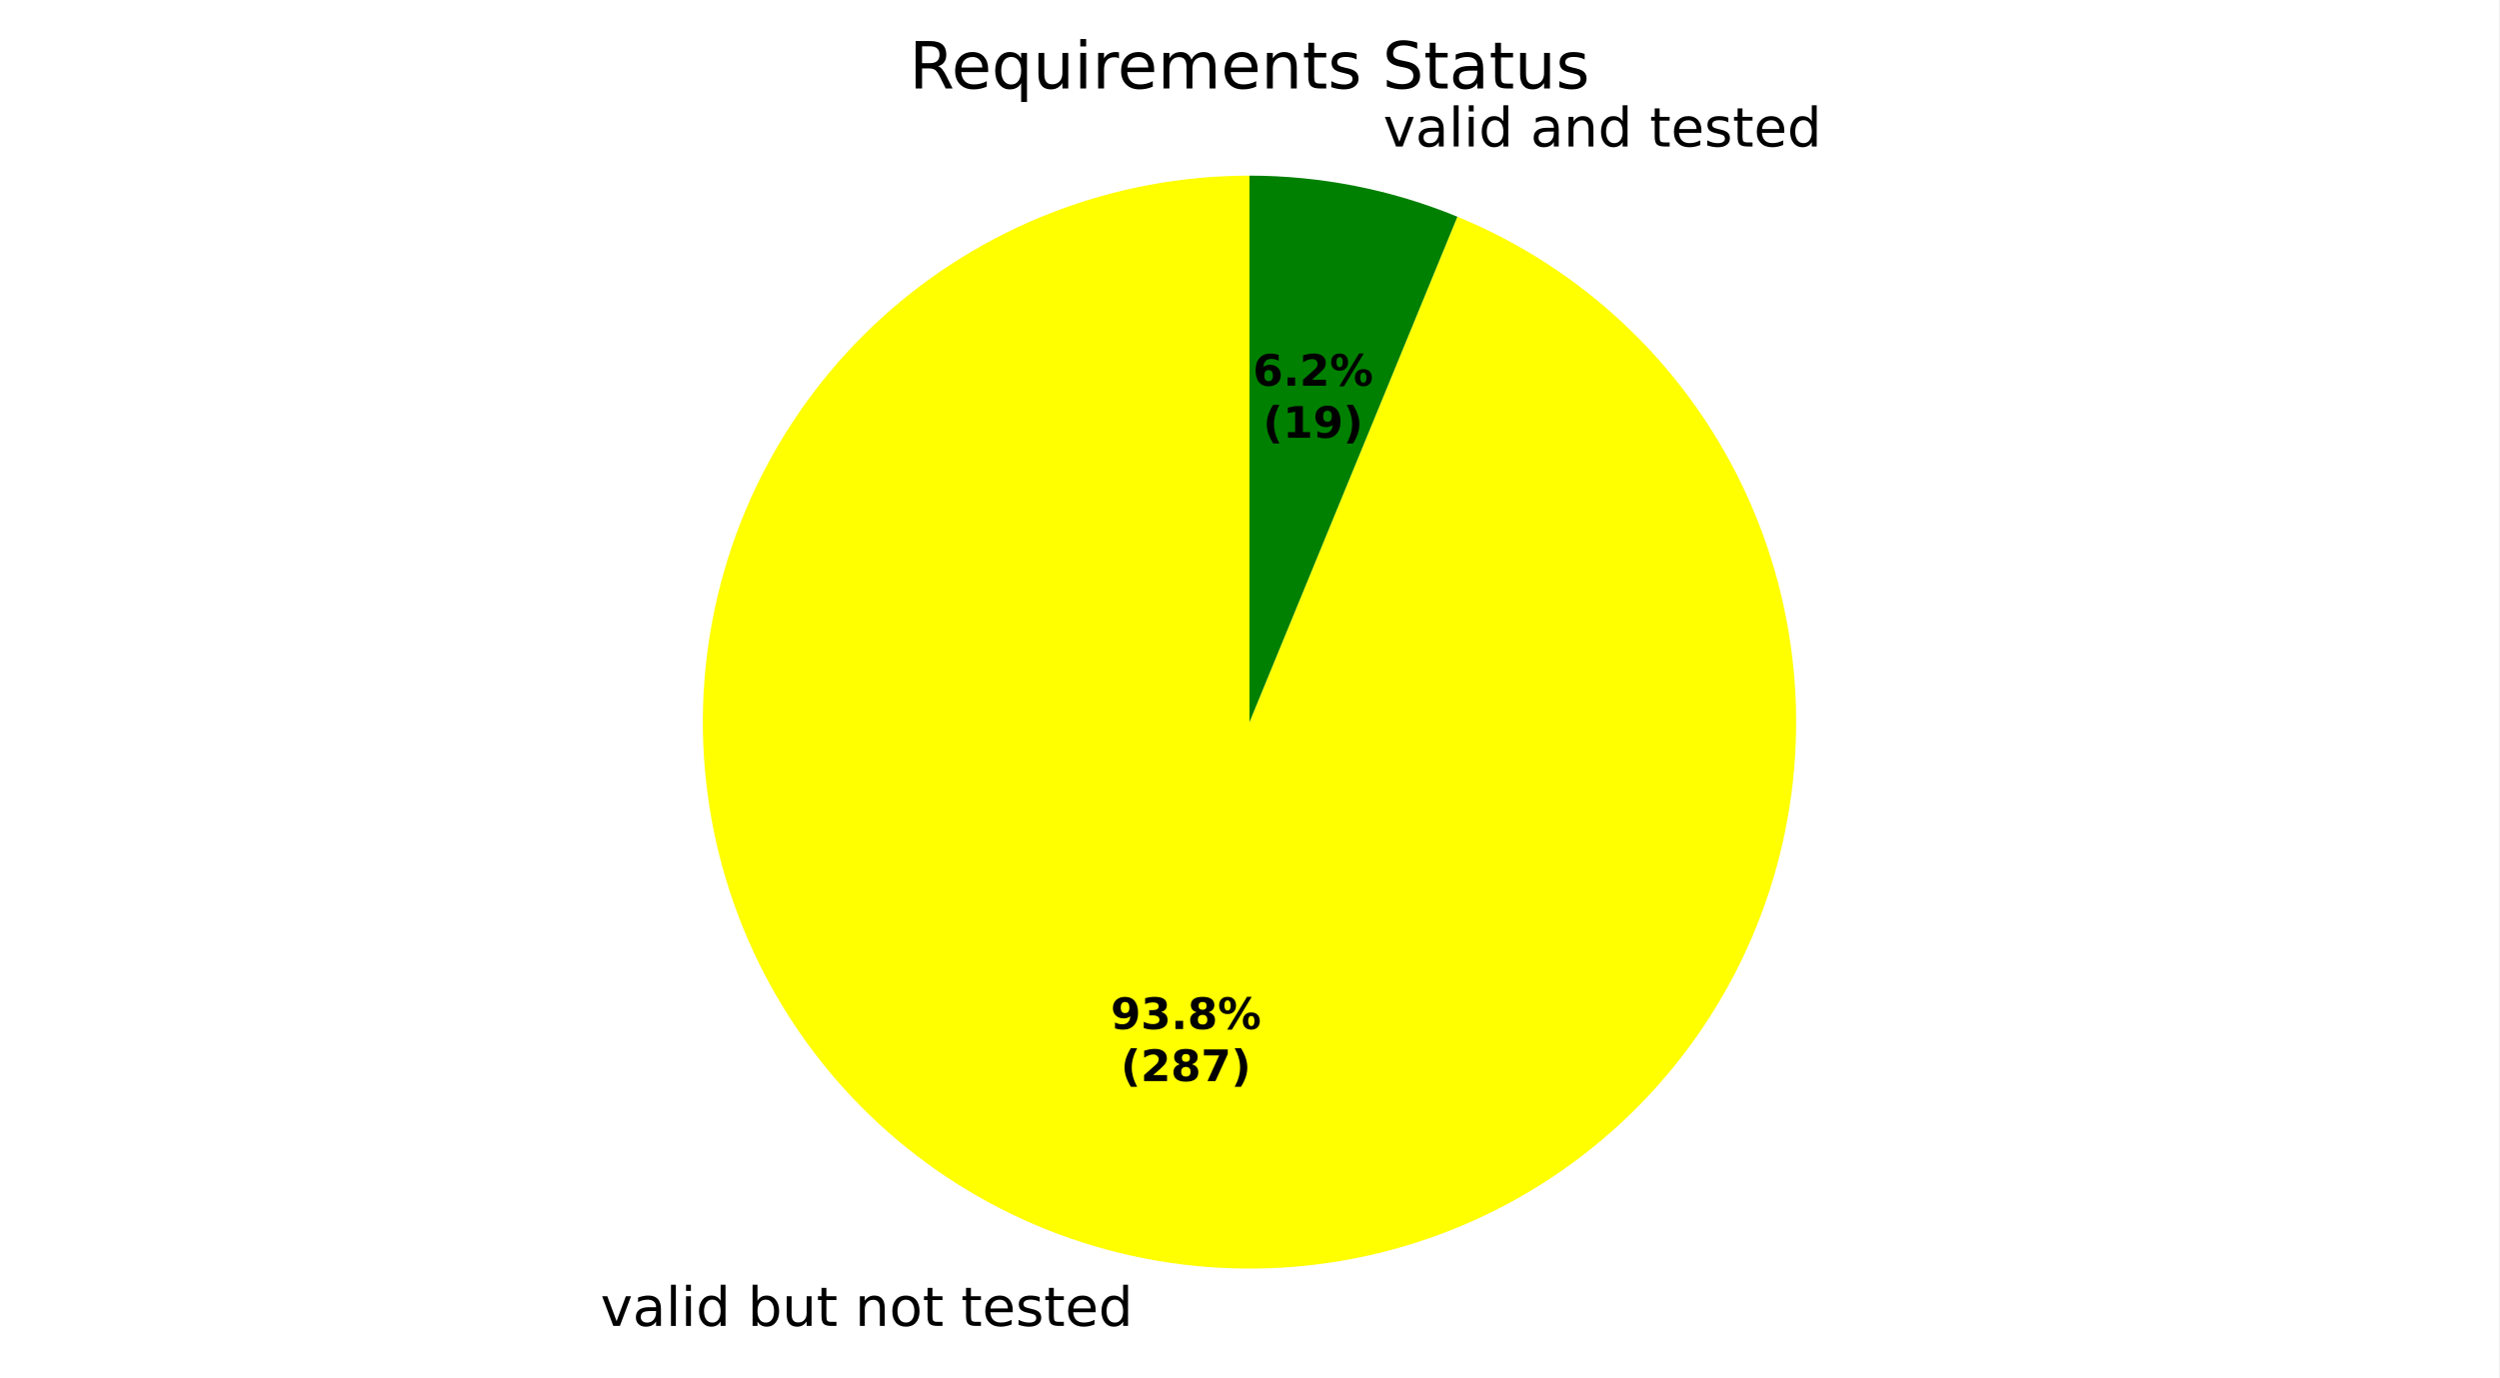
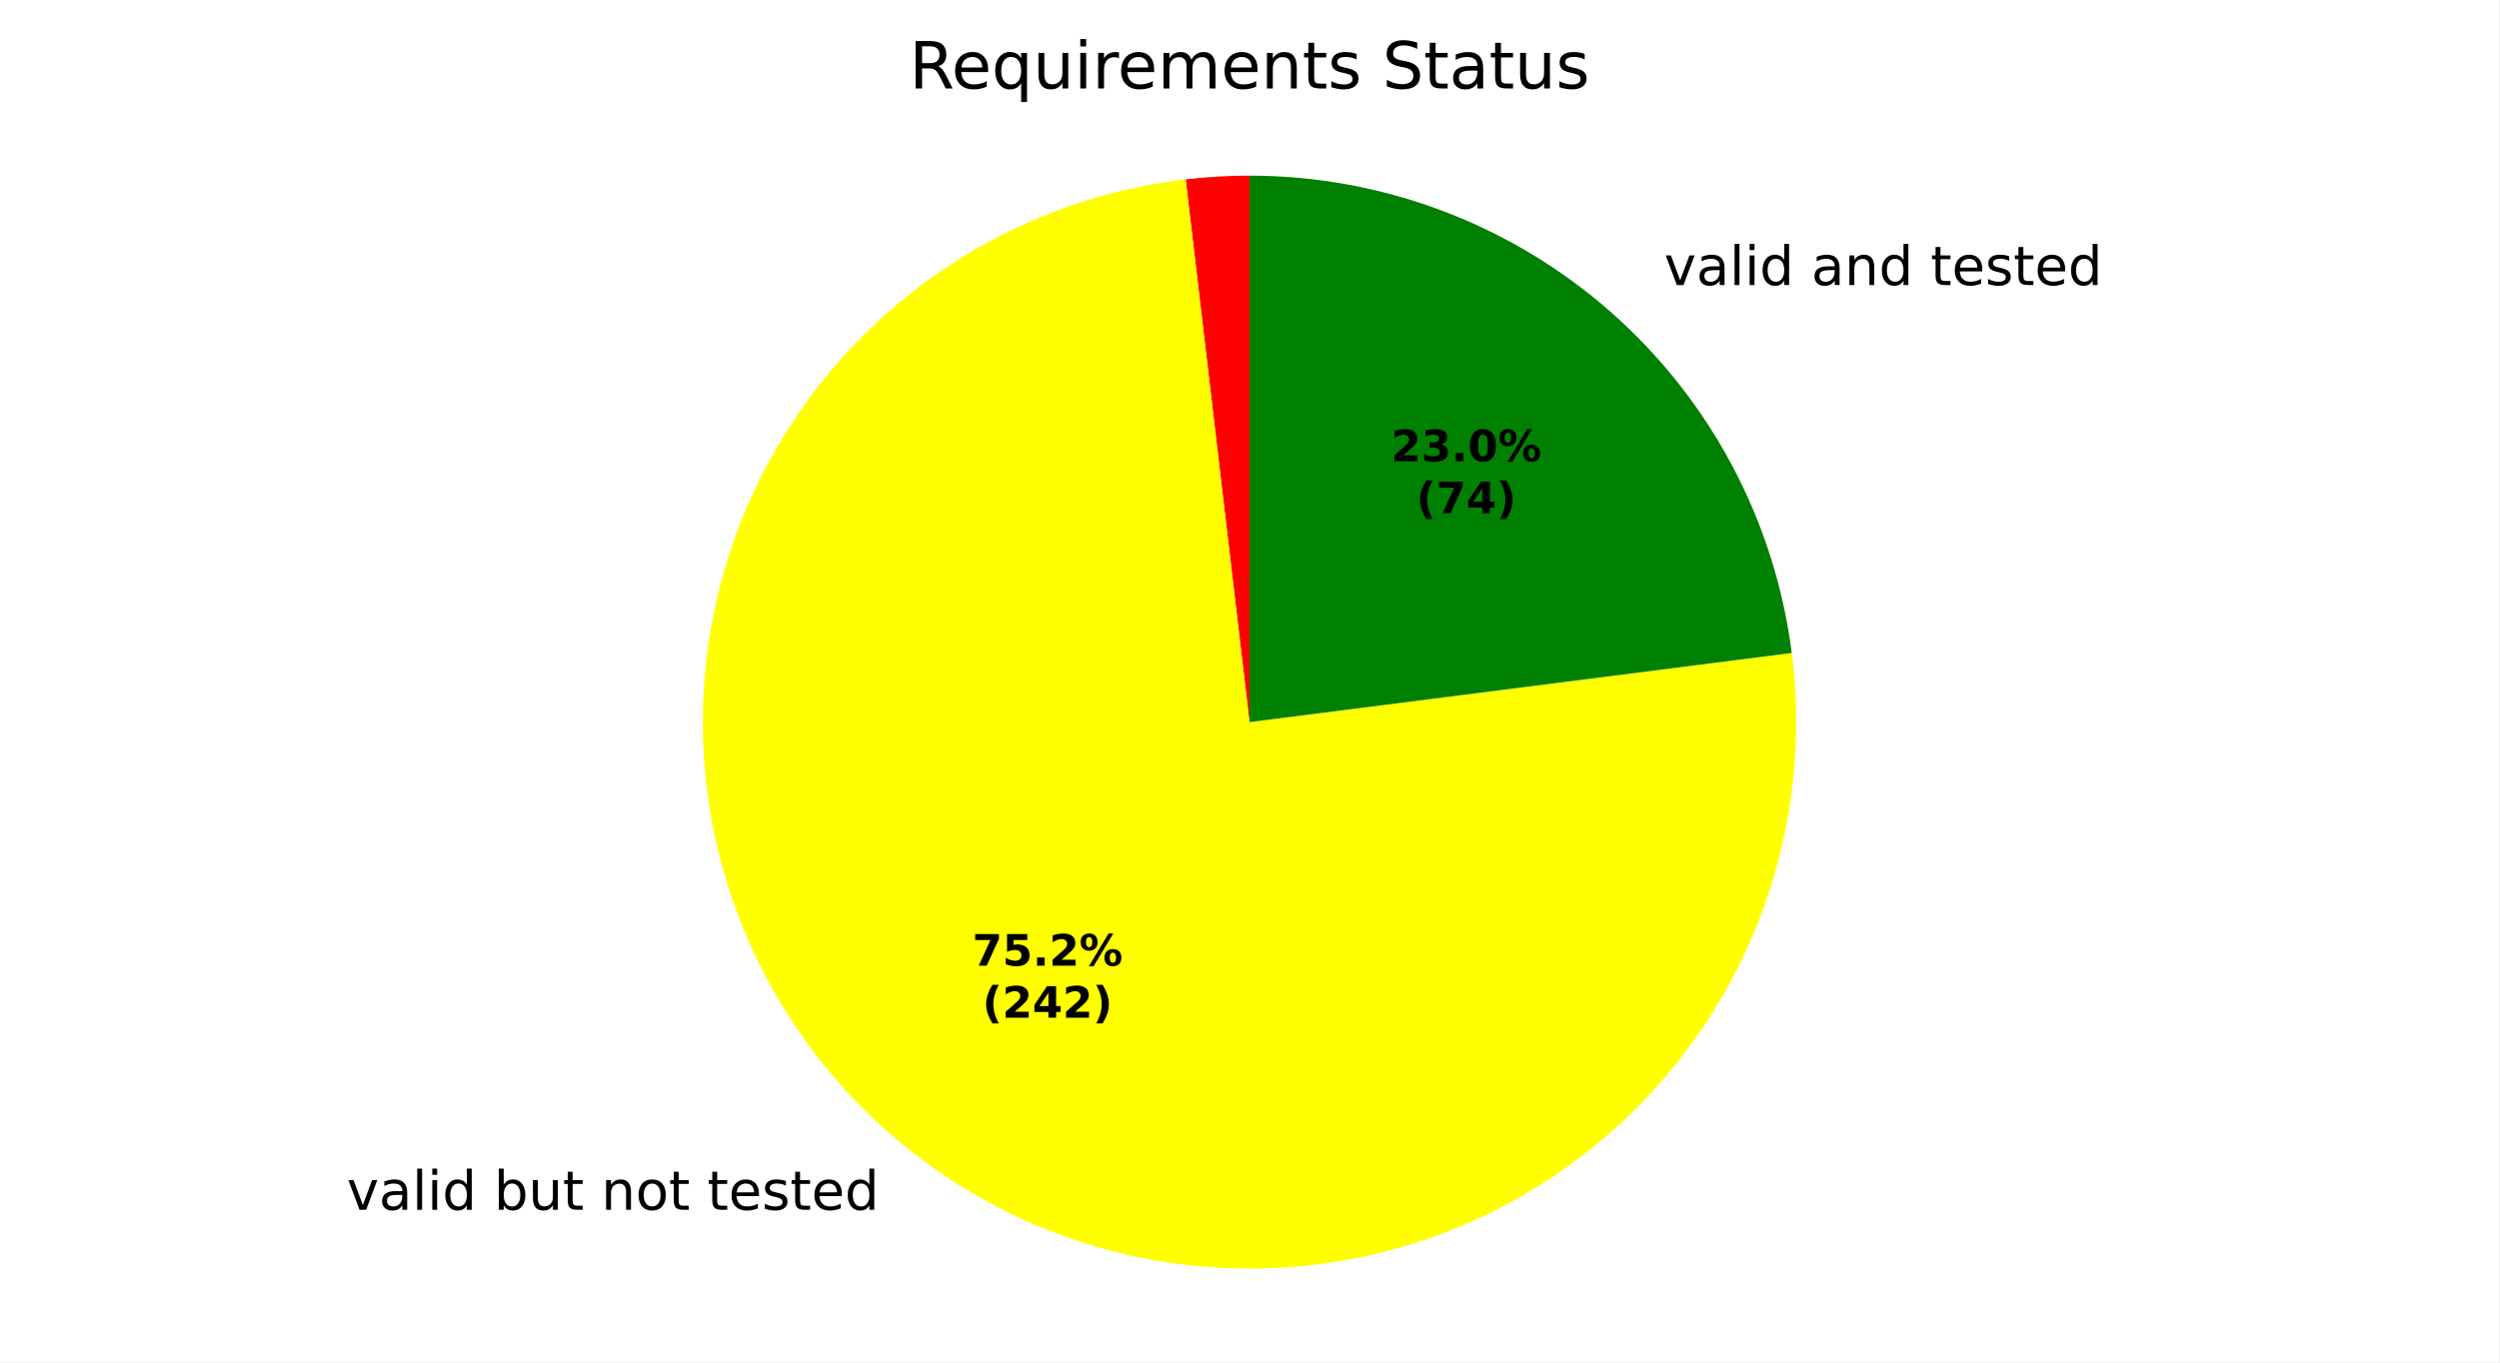
- <svg xmlns="http://www.w3.org/2000/svg" xmlns:xlink="http://www.w3.org/1999/xlink" width="460.8pt" height="254.176pt" viewBox="0 0 460.8 254.176" version="1.1">
+ <svg xmlns="http://www.w3.org/2000/svg" xmlns:xlink="http://www.w3.org/1999/xlink" width="460.8pt" height="251.278pt" viewBox="0 0 460.8 251.278" version="1.1">
  <defs>
    <style type="text/css">*{stroke-linejoin: round; stroke-linecap: butt}</style>
  </defs>
  <g id="figure_1">
    <g id="patch_1">
-       <path d="M 0 254.176  L 460.8 254.176  L 460.8 0  L 0 0  z " style="fill: #ffffff" />
+       <path d="M 0 251.278  L 460.8 251.278  L 460.8 0  L 0 0  z " style="fill: #ffffff" />
    </g>
    <g id="axes_1">
      <g id="patch_2">
-         <path d="M 230.4 32.398  C 230.4 32.398 230.4 32.398 230.4 32.398  L 230.4 133.198  z " style="fill: #ff0000" />
+         <path d="M 230.4 32.398  C 228.433 32.398 226.466 32.456 224.503 32.571  C 222.539 32.686 220.579 32.858 218.625 33.088  L 230.4 133.198  z " style="fill: #ff0000" />
      </g>
      <g id="patch_3">
-         <path d="M 230.4 32.398  C 217.99 32.398 205.685 34.69 194.107 39.158  C 182.529 43.627 171.876 50.195 162.683 58.532  C 153.49 66.869 145.916 76.833 140.341 87.921  C 134.767 99.008 131.288 111.031 130.079 123.382  C 128.871 135.734 129.953 148.203 133.273 160.161  C 136.593 172.119 142.092 183.362 149.494 193.323  C 156.897 203.283 166.076 211.792 176.568 218.42  C 187.06 225.048 198.687 229.681 210.862 232.086  C 223.037 234.492 235.552 234.628 247.776 232.489  C 260.001 230.35 271.726 225.971 282.36 219.574  C 292.995 213.177 302.357 204.87 309.975 195.073  C 317.593 185.276 323.336 174.156 326.916 162.273  C 330.495 150.39 331.85 137.948 330.911 125.573  C 329.972 113.198 326.756 101.103 321.425 89.896  C 316.094 78.689 308.739 68.563 299.73 60.027  C 290.721 51.491 280.213 44.692 268.735 39.972  L 230.4 133.198  z " style="fill: #ffff00" />
+         <path d="M 218.625 33.088  C 208.759 34.249 199.118 36.861 190.016 40.841  C 180.913 44.822 172.449 50.126 164.898 56.581  C 157.347 63.037 150.792 70.573 145.445 78.946  C 140.098 87.319 136.018 96.437 133.338 106.003  C 130.658 115.569 129.406 125.479 129.624 135.411  C 129.842 145.343 131.528 155.188 134.625 164.628  C 137.723 174.067 142.199 182.996 147.908 191.126  C 153.617 199.257 160.497 206.498 168.324 212.616  C 176.151 218.734 184.84 223.661 194.108 227.238  C 203.376 230.815 213.123 233.002 223.031 233.728  C 232.939 234.455 242.9 233.712 252.59 231.525  C 262.281 229.338 271.596 225.731 280.231 220.819  C 288.867 215.908 296.729 209.747 303.563 202.537  C 310.397 195.326 316.127 187.145 320.568 178.258  C 325.009 169.371 328.112 159.877 329.776 150.083  C 331.44 140.289 331.647 130.302 330.39 120.447  L 230.4 133.198  z " style="fill: #ffff00" />
      </g>
      <g id="patch_4">
-         <path d="M 268.735 39.972  C 262.669 37.478 256.373 35.581 249.938 34.31  C 243.503 33.038 236.959 32.398 230.4 32.398  L 230.4 133.198  z " style="fill: #008000" />
+         <path d="M 330.39 120.447  C 327.289 96.126 315.417 73.752 297.016 57.548  C 278.615 41.344 254.919 32.398 230.4 32.398  L 230.4 133.198  z " style="fill: #008000" />
      </g>
      <g id="matplotlib.axis_1" />
      <g id="matplotlib.axis_2" />
      <g id="text_1">
-         <g transform="translate(107.5564 244.5733) scale(0.1 -0.1)">
+         <g transform="translate(60.76495 223.156) scale(0.1 -0.1)">
          <defs>
            <path id="DejaVuSans-3" transform="scale(0.015625)" />
            <path id="DejaVuSans-59" d="M 191 3500  L 800 3500  L 1894 563  L 2988 3500  L 3597 3500  L 2284 0  L 1503 0  L 191 3500  z " transform="scale(0.015625)" />
            <path id="DejaVuSans-44" d="M 2194 1759  Q 1497 1759 1228 1600  Q 959 1441 959 1056  Q 959 750 1161 570  Q 1363 391 1709 391  Q 2188 391 2477 730  Q 2766 1069 2766 1631  L 2766 1759  L 2194 1759  z M 3341 1997  L 3341 0  L 2766 0  L 2766 531  Q 2569 213 2275 61  Q 1981 -91 1556 -91  Q 1019 -91 701 211  Q 384 513 384 1019  Q 384 1609 779 1909  Q 1175 2209 1959 2209  L 2766 2209  L 2766 2266  Q 2766 2663 2505 2880  Q 2244 3097 1772 3097  Q 1472 3097 1187 3025  Q 903 2953 641 2809  L 641 3341  Q 956 3463 1253 3523  Q 1550 3584 1831 3584  Q 2591 3584 2966 3190  Q 3341 2797 3341 1997  z " transform="scale(0.015625)" />
            <path id="DejaVuSans-4f" d="M 603 4863  L 1178 4863  L 1178 0  L 603 0  L 603 4863  z " transform="scale(0.015625)" />
            <path id="DejaVuSans-4c" d="M 603 3500  L 1178 3500  L 1178 0  L 603 0  L 603 3500  z M 603 4863  L 1178 4863  L 1178 4134  L 603 4134  L 603 4863  z " transform="scale(0.015625)" />
            <path id="DejaVuSans-47" d="M 2906 2969  L 2906 4863  L 3481 4863  L 3481 0  L 2906 0  L 2906 525  Q 2725 213 2448 61  Q 2172 -91 1784 -91  Q 1150 -91 751 415  Q 353 922 353 1747  Q 353 2572 751 3078  Q 1150 3584 1784 3584  Q 2172 3584 2448 3432  Q 2725 3281 2906 2969  z M 947 1747  Q 947 1113 1208 752  Q 1469 391 1925 391  Q 2381 391 2643 752  Q 2906 1113 2906 1747  Q 2906 2381 2643 2742  Q 2381 3103 1925 3103  Q 1469 3103 1208 2742  Q 947 2381 947 1747  z " transform="scale(0.015625)" />
            <path id="DejaVuSans-45" d="M 3116 1747  Q 3116 2381 2855 2742  Q 2594 3103 2138 3103  Q 1681 3103 1420 2742  Q 1159 2381 1159 1747  Q 1159 1113 1420 752  Q 1681 391 2138 391  Q 2594 391 2855 752  Q 3116 1113 3116 1747  z M 1159 2969  Q 1341 3281 1617 3432  Q 1894 3584 2278 3584  Q 2916 3584 3314 3078  Q 3713 2572 3713 1747  Q 3713 922 3314 415  Q 2916 -91 2278 -91  Q 1894 -91 1617 61  Q 1341 213 1159 525  L 1159 0  L 581 0  L 581 4863  L 1159 4863  L 1159 2969  z " transform="scale(0.015625)" />
            <path id="DejaVuSans-58" d="M 544 1381  L 544 3500  L 1119 3500  L 1119 1403  Q 1119 906 1312 657  Q 1506 409 1894 409  Q 2359 409 2629 706  Q 2900 1003 2900 1516  L 2900 3500  L 3475 3500  L 3475 0  L 2900 0  L 2900 538  Q 2691 219 2414 64  Q 2138 -91 1772 -91  Q 1169 -91 856 284  Q 544 659 544 1381  z M 1991 3584  L 1991 3584  z " transform="scale(0.015625)" />
            <path id="DejaVuSans-57" d="M 1172 4494  L 1172 3500  L 2356 3500  L 2356 3053  L 1172 3053  L 1172 1153  Q 1172 725 1289 603  Q 1406 481 1766 481  L 2356 481  L 2356 0  L 1766 0  Q 1100 0 847 248  Q 594 497 594 1153  L 594 3053  L 172 3053  L 172 3500  L 594 3500  L 594 4494  L 1172 4494  z " transform="scale(0.015625)" />
            <path id="DejaVuSans-51" d="M 3513 2113  L 3513 0  L 2938 0  L 2938 2094  Q 2938 2591 2744 2837  Q 2550 3084 2163 3084  Q 1697 3084 1428 2787  Q 1159 2491 1159 1978  L 1159 0  L 581 0  L 581 3500  L 1159 3500  L 1159 2956  Q 1366 3272 1645 3428  Q 1925 3584 2291 3584  Q 2894 3584 3203 3211  Q 3513 2838 3513 2113  z " transform="scale(0.015625)" />
            <path id="DejaVuSans-52" d="M 1959 3097  Q 1497 3097 1228 2736  Q 959 2375 959 1747  Q 959 1119 1226 758  Q 1494 397 1959 397  Q 2419 397 2687 759  Q 2956 1122 2956 1747  Q 2956 2369 2687 2733  Q 2419 3097 1959 3097  z M 1959 3584  Q 2709 3584 3137 3096  Q 3566 2609 3566 1747  Q 3566 888 3137 398  Q 2709 -91 1959 -91  Q 1206 -91 779 398  Q 353 888 353 1747  Q 353 2609 779 3096  Q 1206 3584 1959 3584  z " transform="scale(0.015625)" />
            <path id="DejaVuSans-48" d="M 3597 1894  L 3597 1613  L 953 1613  Q 991 1019 1311 708  Q 1631 397 2203 397  Q 2534 397 2845 478  Q 3156 559 3463 722  L 3463 178  Q 3153 47 2828 -22  Q 2503 -91 2169 -91  Q 1331 -91 842 396  Q 353 884 353 1716  Q 353 2575 817 3079  Q 1281 3584 2069 3584  Q 2775 3584 3186 3129  Q 3597 2675 3597 1894  z M 3022 2063  Q 3016 2534 2758 2815  Q 2500 3097 2075 3097  Q 1594 3097 1305 2825  Q 1016 2553 972 2059  L 3022 2063  z " transform="scale(0.015625)" />
            <path id="DejaVuSans-56" d="M 2834 3397  L 2834 2853  Q 2591 2978 2328 3040  Q 2066 3103 1784 3103  Q 1356 3103 1142 2972  Q 928 2841 928 2578  Q 928 2378 1081 2264  Q 1234 2150 1697 2047  L 1894 2003  Q 2506 1872 2764 1633  Q 3022 1394 3022 966  Q 3022 478 2636 193  Q 2250 -91 1575 -91  Q 1294 -91 989 -36  Q 684 19 347 128  L 347 722  Q 666 556 975 473  Q 1284 391 1588 391  Q 1994 391 2212 530  Q 2431 669 2431 922  Q 2431 1156 2273 1281  Q 2116 1406 1581 1522  L 1381 1569  Q 847 1681 609 1914  Q 372 2147 372 2553  Q 372 3047 722 3315  Q 1072 3584 1716 3584  Q 2034 3584 2315 3537  Q 2597 3491 2834 3397  z " transform="scale(0.015625)" />
          </defs>
          <use xlink:href="#DejaVuSans-3" />
          <use xlink:href="#DejaVuSans-59" transform="translate(31.78125 0)" />
          <use xlink:href="#DejaVuSans-44" transform="translate(90.96875 0)" />
          <use xlink:href="#DejaVuSans-4f" transform="translate(152.25 0)" />
          <use xlink:href="#DejaVuSans-4c" transform="translate(180.0312 0)" />
          <use xlink:href="#DejaVuSans-47" transform="translate(207.8125 0)" />
          <use xlink:href="#DejaVuSans-3" transform="translate(271.2969 0)" />
          <use xlink:href="#DejaVuSans-45" transform="translate(303.0781 0)" />
          <use xlink:href="#DejaVuSans-58" transform="translate(366.5625 0)" />
          <use xlink:href="#DejaVuSans-57" transform="translate(429.9375 0)" />
          <use xlink:href="#DejaVuSans-3" transform="translate(469.1406 0)" />
          <use xlink:href="#DejaVuSans-51" transform="translate(500.9219 0)" />
          <use xlink:href="#DejaVuSans-52" transform="translate(564.2969 0)" />
          <use xlink:href="#DejaVuSans-57" transform="translate(625.4844 0)" />
          <use xlink:href="#DejaVuSans-3" transform="translate(664.6875 0)" />
          <use xlink:href="#DejaVuSans-57" transform="translate(696.4688 0)" />
          <use xlink:href="#DejaVuSans-48" transform="translate(735.6719 0)" />
          <use xlink:href="#DejaVuSans-56" transform="translate(797.2031 0)" />
          <use xlink:href="#DejaVuSans-57" transform="translate(849.2969 0)" />
          <use xlink:href="#DejaVuSans-48" transform="translate(888.5 0)" />
          <use xlink:href="#DejaVuSans-47" transform="translate(950.0312 0)" />
        </g>
      </g>
      <g id="text_2">
-         <g transform="translate(251.892 27.01903) scale(0.1 -0.1)">
+         <g transform="translate(303.6776 52.58095) scale(0.1 -0.1)">
          <use xlink:href="#DejaVuSans-3" />
          <use xlink:href="#DejaVuSans-59" transform="translate(31.78125 0)" />
          <use xlink:href="#DejaVuSans-44" transform="translate(90.96875 0)" />
          <use xlink:href="#DejaVuSans-4f" transform="translate(152.25 0)" />
          <use xlink:href="#DejaVuSans-4c" transform="translate(180.0312 0)" />
          <use xlink:href="#DejaVuSans-47" transform="translate(207.8125 0)" />
          <use xlink:href="#DejaVuSans-3" transform="translate(271.2969 0)" />
          <use xlink:href="#DejaVuSans-44" transform="translate(303.0781 0)" />
          <use xlink:href="#DejaVuSans-51" transform="translate(364.3594 0)" />
          <use xlink:href="#DejaVuSans-47" transform="translate(427.7344 0)" />
          <use xlink:href="#DejaVuSans-3" transform="translate(491.2188 0)" />
          <use xlink:href="#DejaVuSans-57" transform="translate(523 0)" />
          <use xlink:href="#DejaVuSans-48" transform="translate(562.2031 0)" />
          <use xlink:href="#DejaVuSans-56" transform="translate(623.7344 0)" />
          <use xlink:href="#DejaVuSans-57" transform="translate(675.8281 0)" />
          <use xlink:href="#DejaVuSans-48" transform="translate(715.0312 0)" />
          <use xlink:href="#DejaVuSans-47" transform="translate(776.5625 0)" />
        </g>
      </g>
      <g id="text_3">
-         <g transform="translate(204.8002 189.8085) scale(0.08 -0.08)">
+         <g transform="translate(179.2776 178.1263) scale(0.08 -0.08)">
          <defs>
-             <path id="DejaVuSans-Bold-1c" d="M 641 103  L 641 966  Q 928 831 1190 764  Q 1453 697 1709 697  Q 2247 697 2547 995  Q 2847 1294 2900 1881  Q 2688 1725 2447 1647  Q 2206 1569 1925 1569  Q 1209 1569 770 1986  Q 331 2403 331 3084  Q 331 3838 820 4291  Q 1309 4744 2131 4744  Q 3044 4744 3544 4128  Q 4044 3513 4044 2388  Q 4044 1231 3459 570  Q 2875 -91 1856 -91  Q 1528 -91 1228 -42  Q 928 6 641 103  z M 2125 2350  Q 2441 2350 2600 2554  Q 2759 2759 2759 3169  Q 2759 3575 2600 3781  Q 2441 3988 2125 3988  Q 1809 3988 1650 3781  Q 1491 3575 1491 3169  Q 1491 2759 1650 2554  Q 1809 2350 2125 2350  z " transform="scale(0.015625)" />
-             <path id="DejaVuSans-Bold-16" d="M 2981 2516  Q 3453 2394 3698 2092  Q 3944 1791 3944 1325  Q 3944 631 3412 270  Q 2881 -91 1863 -91  Q 1503 -91 1142 -33  Q 781 25 428 141  L 428 1069  Q 766 900 1098 814  Q 1431 728 1753 728  Q 2231 728 2486 893  Q 2741 1059 2741 1369  Q 2741 1688 2480 1852  Q 2219 2016 1709 2016  L 1228 2016  L 1228 2791  L 1734 2791  Q 2188 2791 2409 2933  Q 2631 3075 2631 3366  Q 2631 3634 2415 3781  Q 2200 3928 1806 3928  Q 1516 3928 1219 3862  Q 922 3797 628 3669  L 628 4550  Q 984 4650 1334 4700  Q 1684 4750 2022 4750  Q 2931 4750 3382 4451  Q 3834 4153 3834 3553  Q 3834 3144 3618 2883  Q 3403 2622 2981 2516  z " transform="scale(0.015625)" />
+             <path id="DejaVuSans-Bold-1a" d="M 428 4666  L 3944 4666  L 3944 3988  L 2125 0  L 953 0  L 2675 3781  L 428 3781  L 428 4666  z " transform="scale(0.015625)" />
+             <path id="DejaVuSans-Bold-18" d="M 678 4666  L 3669 4666  L 3669 3781  L 1638 3781  L 1638 3059  Q 1775 3097 1914 3117  Q 2053 3138 2203 3138  Q 3056 3138 3531 2711  Q 4006 2284 4006 1522  Q 4006 766 3489 337  Q 2972 -91 2053 -91  Q 1656 -91 1267 -14  Q 878 63 494 219  L 494 1166  Q 875 947 1217 837  Q 1559 728 1863 728  Q 2300 728 2551 942  Q 2803 1156 2803 1522  Q 2803 1891 2551 2103  Q 2300 2316 1863 2316  Q 1603 2316 1309 2248  Q 1016 2181 678 2041  L 678 4666  z " transform="scale(0.015625)" />
            <path id="DejaVuSans-Bold-11" d="M 653 1209  L 1778 1209  L 1778 0  L 653 0  L 653 1209  z " transform="scale(0.015625)" />
-             <path id="DejaVuSans-Bold-1b" d="M 2228 2088  Q 1891 2088 1709 1903  Q 1528 1719 1528 1375  Q 1528 1031 1709 848  Q 1891 666 2228 666  Q 2563 666 2741 848  Q 2919 1031 2919 1375  Q 2919 1722 2741 1905  Q 2563 2088 2228 2088  z M 1350 2484  Q 925 2613 709 2878  Q 494 3144 494 3541  Q 494 4131 934 4440  Q 1375 4750 2228 4750  Q 3075 4750 3515 4442  Q 3956 4134 3956 3541  Q 3956 3144 3739 2878  Q 3522 2613 3097 2484  Q 3572 2353 3814 2058  Q 4056 1763 4056 1313  Q 4056 619 3595 264  Q 3134 -91 2228 -91  Q 1319 -91 855 264  Q 391 619 391 1313  Q 391 1763 633 2058  Q 875 2353 1350 2484  z M 1631 3419  Q 1631 3141 1786 2991  Q 1941 2841 2228 2841  Q 2509 2841 2662 2991  Q 2816 3141 2816 3419  Q 2816 3697 2662 3845  Q 2509 3994 2228 3994  Q 1941 3994 1786 3844  Q 1631 3694 1631 3419  z " transform="scale(0.015625)" />
+             <path id="DejaVuSans-Bold-15" d="M 1844 884  L 3897 884  L 3897 0  L 506 0  L 506 884  L 2209 2388  Q 2438 2594 2547 2791  Q 2656 2988 2656 3200  Q 2656 3528 2436 3728  Q 2216 3928 1850 3928  Q 1569 3928 1234 3808  Q 900 3688 519 3450  L 519 4475  Q 925 4609 1322 4679  Q 1719 4750 2100 4750  Q 2938 4750 3402 4381  Q 3866 4013 3866 3353  Q 3866 2972 3669 2642  Q 3472 2313 2841 1759  L 1844 884  z " transform="scale(0.015625)" />
            <path id="DejaVuSans-Bold-8" d="M 4959 1925  Q 4738 1925 4616 1733  Q 4494 1541 4494 1184  Q 4494 825 4614 633  Q 4734 441 4959 441  Q 5184 441 5303 633  Q 5422 825 5422 1184  Q 5422 1541 5301 1733  Q 5181 1925 4959 1925  z M 4959 2450  Q 5541 2450 5875 2112  Q 6209 1775 6209 1184  Q 6209 594 5875 251  Q 5541 -91 4959 -91  Q 4378 -91 4042 251  Q 3706 594 3706 1184  Q 3706 1772 4042 2111  Q 4378 2450 4959 2450  z M 2094 -91  L 1403 -91  L 4319 4750  L 5013 4750  L 2094 -91  z M 1453 4750  Q 2034 4750 2367 4411  Q 2700 4072 2700 3481  Q 2700 2891 2367 2550  Q 2034 2209 1453 2209  Q 872 2209 539 2550  Q 206 2891 206 3481  Q 206 4072 539 4411  Q 872 4750 1453 4750  z M 1453 4225  Q 1228 4225 1106 4031  Q 984 3838 984 3481  Q 984 3122 1106 2926  Q 1228 2731 1453 2731  Q 1678 2731 1798 2926  Q 1919 3122 1919 3481  Q 1919 3838 1797 4031  Q 1675 4225 1453 4225  z " transform="scale(0.015625)" />
          </defs>
-           <use xlink:href="#DejaVuSans-Bold-1c" />
-           <use xlink:href="#DejaVuSans-Bold-16" transform="translate(69.57812 0)" />
+           <use xlink:href="#DejaVuSans-Bold-1a" />
+           <use xlink:href="#DejaVuSans-Bold-18" transform="translate(69.57812 0)" />
          <use xlink:href="#DejaVuSans-Bold-11" transform="translate(139.1562 0)" />
-           <use xlink:href="#DejaVuSans-Bold-1b" transform="translate(177.1406 0)" />
+           <use xlink:href="#DejaVuSans-Bold-15" transform="translate(177.1406 0)" />
          <use xlink:href="#DejaVuSans-Bold-8" transform="translate(246.7188 0)" />
        </g>
-         <g transform="translate(206.6714 199.41) scale(0.08 -0.08)">
+         <g transform="translate(181.1488 187.7278) scale(0.08 -0.08)">
          <defs>
            <path id="DejaVuSans-Bold-b" d="M 2413 -844  L 1484 -844  Q 1006 -72 778 623  Q 550 1319 550 2003  Q 550 2688 779 3389  Q 1009 4091 1484 4856  L 2413 4856  Q 2013 4116 1813 3408  Q 1613 2700 1613 2009  Q 1613 1319 1811 609  Q 2009 -100 2413 -844  z " transform="scale(0.015625)" />
-             <path id="DejaVuSans-Bold-15" d="M 1844 884  L 3897 884  L 3897 0  L 506 0  L 506 884  L 2209 2388  Q 2438 2594 2547 2791  Q 2656 2988 2656 3200  Q 2656 3528 2436 3728  Q 2216 3928 1850 3928  Q 1569 3928 1234 3808  Q 900 3688 519 3450  L 519 4475  Q 925 4609 1322 4679  Q 1719 4750 2100 4750  Q 2938 4750 3402 4381  Q 3866 4013 3866 3353  Q 3866 2972 3669 2642  Q 3472 2313 2841 1759  L 1844 884  z " transform="scale(0.015625)" />
-             <path id="DejaVuSans-Bold-1a" d="M 428 4666  L 3944 4666  L 3944 3988  L 2125 0  L 953 0  L 2675 3781  L 428 3781  L 428 4666  z " transform="scale(0.015625)" />
+             <path id="DejaVuSans-Bold-17" d="M 2356 3675  L 1038 1722  L 2356 1722  L 2356 3675  z M 2156 4666  L 3494 4666  L 3494 1722  L 4159 1722  L 4159 850  L 3494 850  L 3494 0  L 2356 0  L 2356 850  L 288 850  L 288 1881  L 2156 4666  z " transform="scale(0.015625)" />
            <path id="DejaVuSans-Bold-c" d="M 513 -844  Q 913 -100 1113 609  Q 1313 1319 1313 2009  Q 1313 2700 1113 3408  Q 913 4116 513 4856  L 1441 4856  Q 1916 4091 2145 3389  Q 2375 2688 2375 2003  Q 2375 1319 2147 623  Q 1919 -72 1441 -844  L 513 -844  z " transform="scale(0.015625)" />
          </defs>
          <use xlink:href="#DejaVuSans-Bold-b" />
          <use xlink:href="#DejaVuSans-Bold-15" transform="translate(45.70312 0)" />
-           <use xlink:href="#DejaVuSans-Bold-1b" transform="translate(115.2812 0)" />
-           <use xlink:href="#DejaVuSans-Bold-1a" transform="translate(184.8594 0)" />
+           <use xlink:href="#DejaVuSans-Bold-17" transform="translate(115.2812 0)" />
+           <use xlink:href="#DejaVuSans-Bold-15" transform="translate(184.8594 0)" />
          <use xlink:href="#DejaVuSans-Bold-c" transform="translate(254.4375 0)" />
        </g>
      </g>
      <g id="text_4">
-         <g transform="translate(231.0292 71.14249) scale(0.08 -0.08)">
+         <g transform="translate(256.4927 85.08535) scale(0.08 -0.08)">
          <defs>
-             <path id="DejaVuSans-Bold-19" d="M 2316 2303  Q 2000 2303 1842 2098  Q 1684 1894 1684 1484  Q 1684 1075 1842 870  Q 2000 666 2316 666  Q 2634 666 2792 870  Q 2950 1075 2950 1484  Q 2950 1894 2792 2098  Q 2634 2303 2316 2303  z M 3803 4544  L 3803 3681  Q 3506 3822 3243 3889  Q 2981 3956 2731 3956  Q 2194 3956 1894 3657  Q 1594 3359 1544 2772  Q 1750 2925 1990 3001  Q 2231 3078 2516 3078  Q 3231 3078 3670 2659  Q 4109 2241 4109 1563  Q 4109 813 3618 361  Q 3128 -91 2303 -91  Q 1394 -91 895 523  Q 397 1138 397 2266  Q 397 3422 980 4083  Q 1563 4744 2578 4744  Q 2900 4744 3203 4694  Q 3506 4644 3803 4544  z " transform="scale(0.015625)" />
+             <path id="DejaVuSans-Bold-16" d="M 2981 2516  Q 3453 2394 3698 2092  Q 3944 1791 3944 1325  Q 3944 631 3412 270  Q 2881 -91 1863 -91  Q 1503 -91 1142 -33  Q 781 25 428 141  L 428 1069  Q 766 900 1098 814  Q 1431 728 1753 728  Q 2231 728 2486 893  Q 2741 1059 2741 1369  Q 2741 1688 2480 1852  Q 2219 2016 1709 2016  L 1228 2016  L 1228 2791  L 1734 2791  Q 2188 2791 2409 2933  Q 2631 3075 2631 3366  Q 2631 3634 2415 3781  Q 2200 3928 1806 3928  Q 1516 3928 1219 3862  Q 922 3797 628 3669  L 628 4550  Q 984 4650 1334 4700  Q 1684 4750 2022 4750  Q 2931 4750 3382 4451  Q 3834 4153 3834 3553  Q 3834 3144 3618 2883  Q 3403 2622 2981 2516  z " transform="scale(0.015625)" />
+             <path id="DejaVuSans-Bold-13" d="M 2944 2338  Q 2944 3213 2780 3570  Q 2616 3928 2228 3928  Q 1841 3928 1675 3570  Q 1509 3213 1509 2338  Q 1509 1453 1675 1090  Q 1841 728 2228 728  Q 2613 728 2778 1090  Q 2944 1453 2944 2338  z M 4147 2328  Q 4147 1169 3647 539  Q 3147 -91 2228 -91  Q 1306 -91 806 539  Q 306 1169 306 2328  Q 306 3491 806 4120  Q 1306 4750 2228 4750  Q 3147 4750 3647 4120  Q 4147 3491 4147 2328  z " transform="scale(0.015625)" />
          </defs>
-           <use xlink:href="#DejaVuSans-Bold-19" />
-           <use xlink:href="#DejaVuSans-Bold-11" transform="translate(69.57812 0)" />
-           <use xlink:href="#DejaVuSans-Bold-15" transform="translate(107.5625 0)" />
-           <use xlink:href="#DejaVuSans-Bold-8" transform="translate(177.1406 0)" />
+           <use xlink:href="#DejaVuSans-Bold-15" />
+           <use xlink:href="#DejaVuSans-Bold-16" transform="translate(69.57812 0)" />
+           <use xlink:href="#DejaVuSans-Bold-11" transform="translate(139.1562 0)" />
+           <use xlink:href="#DejaVuSans-Bold-13" transform="translate(177.1406 0)" />
+           <use xlink:href="#DejaVuSans-Bold-8" transform="translate(246.7188 0)" />
        </g>
-         <g transform="translate(232.9004 80.74405) scale(0.08 -0.08)">
-           <defs>
-             <path id="DejaVuSans-Bold-14" d="M 750 831  L 1813 831  L 1813 3847  L 722 3622  L 722 4441  L 1806 4666  L 2950 4666  L 2950 831  L 4013 831  L 4013 0  L 750 0  L 750 831  z " transform="scale(0.015625)" />
-           </defs>
+         <g transform="translate(261.1471 94.68691) scale(0.08 -0.08)">
          <use xlink:href="#DejaVuSans-Bold-b" />
-           <use xlink:href="#DejaVuSans-Bold-14" transform="translate(45.70312 0)" />
-           <use xlink:href="#DejaVuSans-Bold-1c" transform="translate(115.2812 0)" />
+           <use xlink:href="#DejaVuSans-Bold-1a" transform="translate(45.70312 0)" />
+           <use xlink:href="#DejaVuSans-Bold-17" transform="translate(115.2812 0)" />
          <use xlink:href="#DejaVuSans-Bold-c" transform="translate(184.8594 0)" />
        </g>
      </g>
      <g id="text_5">
        <g transform="translate(167.6616 16.31812) scale(0.12 -0.12)">
          <defs>
            <path id="DejaVuSans-35" d="M 2841 2188  Q 3044 2119 3236 1894  Q 3428 1669 3622 1275  L 4263 0  L 3584 0  L 2988 1197  Q 2756 1666 2539 1819  Q 2322 1972 1947 1972  L 1259 1972  L 1259 0  L 628 0  L 628 4666  L 2053 4666  Q 2853 4666 3247 4331  Q 3641 3997 3641 3322  Q 3641 2881 3436 2590  Q 3231 2300 2841 2188  z M 1259 4147  L 1259 2491  L 2053 2491  Q 2509 2491 2742 2702  Q 2975 2913 2975 3322  Q 2975 3731 2742 3939  Q 2509 4147 2053 4147  L 1259 4147  z " transform="scale(0.015625)" />
            <path id="DejaVuSans-54" d="M 947 1747  Q 947 1113 1208 752  Q 1469 391 1925 391  Q 2381 391 2643 752  Q 2906 1113 2906 1747  Q 2906 2381 2643 2742  Q 2381 3103 1925 3103  Q 1469 3103 1208 2742  Q 947 2381 947 1747  z M 2906 525  Q 2725 213 2448 61  Q 2172 -91 1784 -91  Q 1150 -91 751 415  Q 353 922 353 1747  Q 353 2572 751 3078  Q 1150 3584 1784 3584  Q 2172 3584 2448 3432  Q 2725 3281 2906 2969  L 2906 3500  L 3481 3500  L 3481 -1331  L 2906 -1331  L 2906 525  z " transform="scale(0.015625)" />
            <path id="DejaVuSans-55" d="M 2631 2963  Q 2534 3019 2420 3045  Q 2306 3072 2169 3072  Q 1681 3072 1420 2755  Q 1159 2438 1159 1844  L 1159 0  L 581 0  L 581 3500  L 1159 3500  L 1159 2956  Q 1341 3275 1631 3429  Q 1922 3584 2338 3584  Q 2397 3584 2469 3576  Q 2541 3569 2628 3553  L 2631 2963  z " transform="scale(0.015625)" />
            <path id="DejaVuSans-50" d="M 3328 2828  Q 3544 3216 3844 3400  Q 4144 3584 4550 3584  Q 5097 3584 5394 3201  Q 5691 2819 5691 2113  L 5691 0  L 5113 0  L 5113 2094  Q 5113 2597 4934 2840  Q 4756 3084 4391 3084  Q 3944 3084 3684 2787  Q 3425 2491 3425 1978  L 3425 0  L 2847 0  L 2847 2094  Q 2847 2600 2669 2842  Q 2491 3084 2119 3084  Q 1678 3084 1418 2786  Q 1159 2488 1159 1978  L 1159 0  L 581 0  L 581 3500  L 1159 3500  L 1159 2956  Q 1356 3278 1631 3431  Q 1906 3584 2284 3584  Q 2666 3584 2933 3390  Q 3200 3197 3328 2828  z " transform="scale(0.015625)" />
            <path id="DejaVuSans-36" d="M 3425 4513  L 3425 3897  Q 3066 4069 2747 4153  Q 2428 4238 2131 4238  Q 1616 4238 1336 4038  Q 1056 3838 1056 3469  Q 1056 3159 1242 3001  Q 1428 2844 1947 2747  L 2328 2669  Q 3034 2534 3370 2195  Q 3706 1856 3706 1288  Q 3706 609 3251 259  Q 2797 -91 1919 -91  Q 1588 -91 1214 -16  Q 841 59 441 206  L 441 856  Q 825 641 1194 531  Q 1563 422 1919 422  Q 2459 422 2753 634  Q 3047 847 3047 1241  Q 3047 1584 2836 1778  Q 2625 1972 2144 2069  L 1759 2144  Q 1053 2284 737 2584  Q 422 2884 422 3419  Q 422 4038 858 4394  Q 1294 4750 2059 4750  Q 2388 4750 2728 4690  Q 3069 4631 3425 4513  z " transform="scale(0.015625)" />
          </defs>
          <use xlink:href="#DejaVuSans-35" />
          <use xlink:href="#DejaVuSans-48" transform="translate(65 0)" />
          <use xlink:href="#DejaVuSans-54" transform="translate(126.5312 0)" />
          <use xlink:href="#DejaVuSans-58" transform="translate(190.0156 0)" />
          <use xlink:href="#DejaVuSans-4c" transform="translate(253.3906 0)" />
          <use xlink:href="#DejaVuSans-55" transform="translate(281.1719 0)" />
          <use xlink:href="#DejaVuSans-48" transform="translate(320.0781 0)" />
          <use xlink:href="#DejaVuSans-50" transform="translate(381.6094 0)" />
          <use xlink:href="#DejaVuSans-48" transform="translate(479.0156 0)" />
          <use xlink:href="#DejaVuSans-51" transform="translate(540.5469 0)" />
          <use xlink:href="#DejaVuSans-57" transform="translate(603.9219 0)" />
          <use xlink:href="#DejaVuSans-56" transform="translate(643.125 0)" />
          <use xlink:href="#DejaVuSans-3" transform="translate(695.2188 0)" />
          <use xlink:href="#DejaVuSans-36" transform="translate(727 0)" />
          <use xlink:href="#DejaVuSans-57" transform="translate(790.4844 0)" />
          <use xlink:href="#DejaVuSans-44" transform="translate(829.6875 0)" />
          <use xlink:href="#DejaVuSans-57" transform="translate(890.9688 0)" />
          <use xlink:href="#DejaVuSans-58" transform="translate(930.1719 0)" />
          <use xlink:href="#DejaVuSans-56" transform="translate(993.5469 0)" />
        </g>
      </g>
    </g>
  </g>
</svg>
